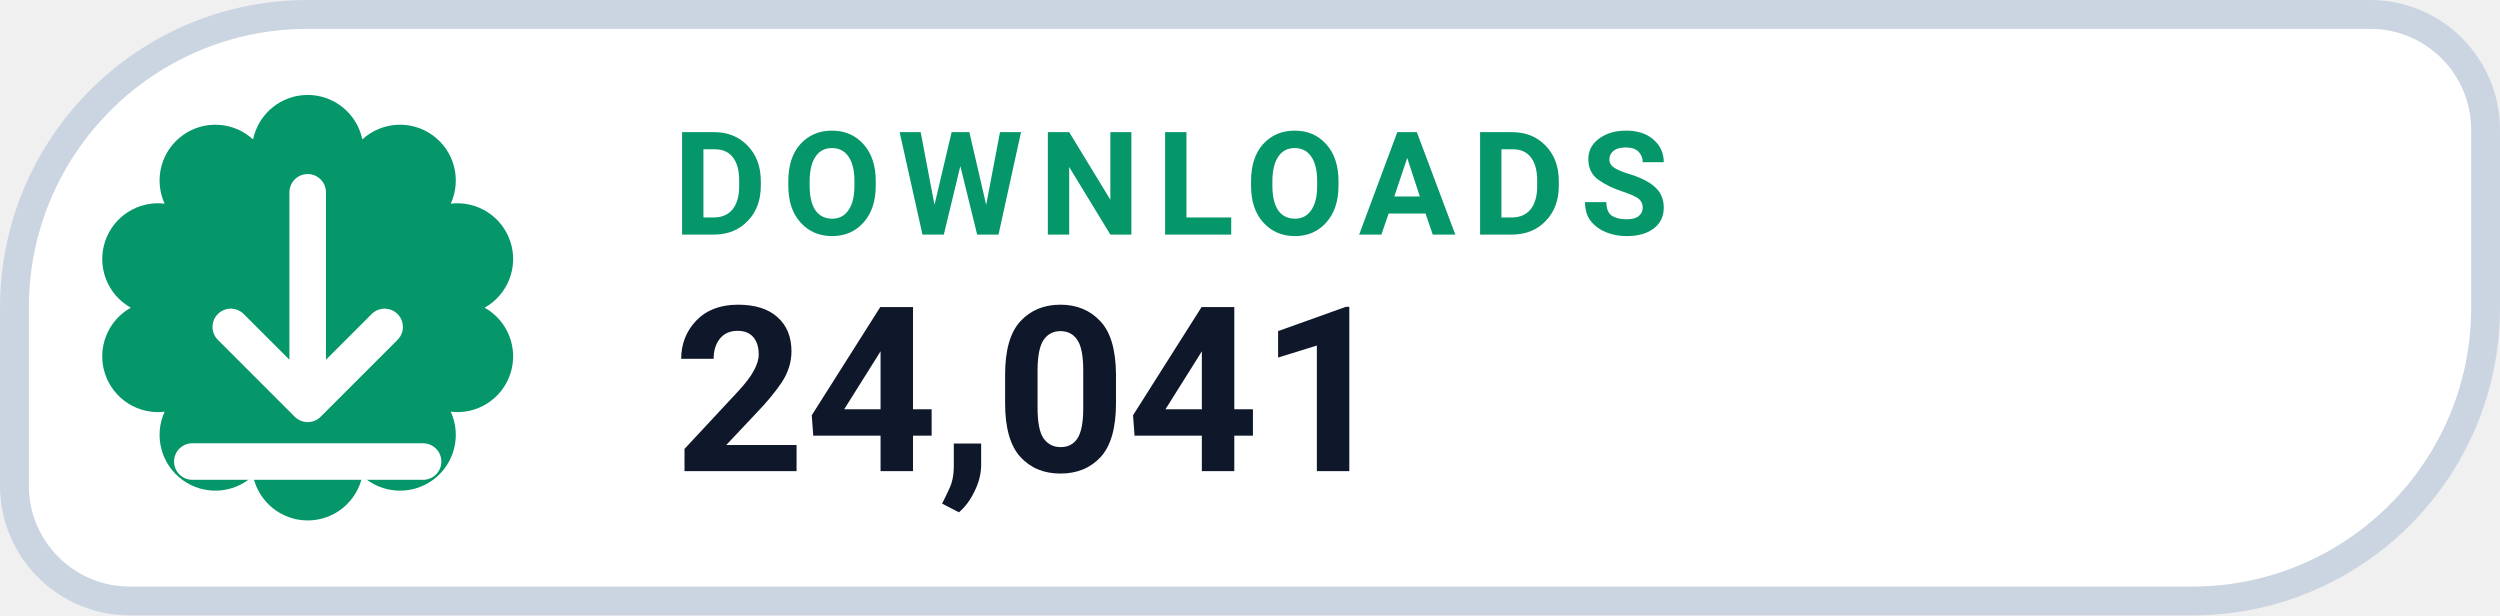
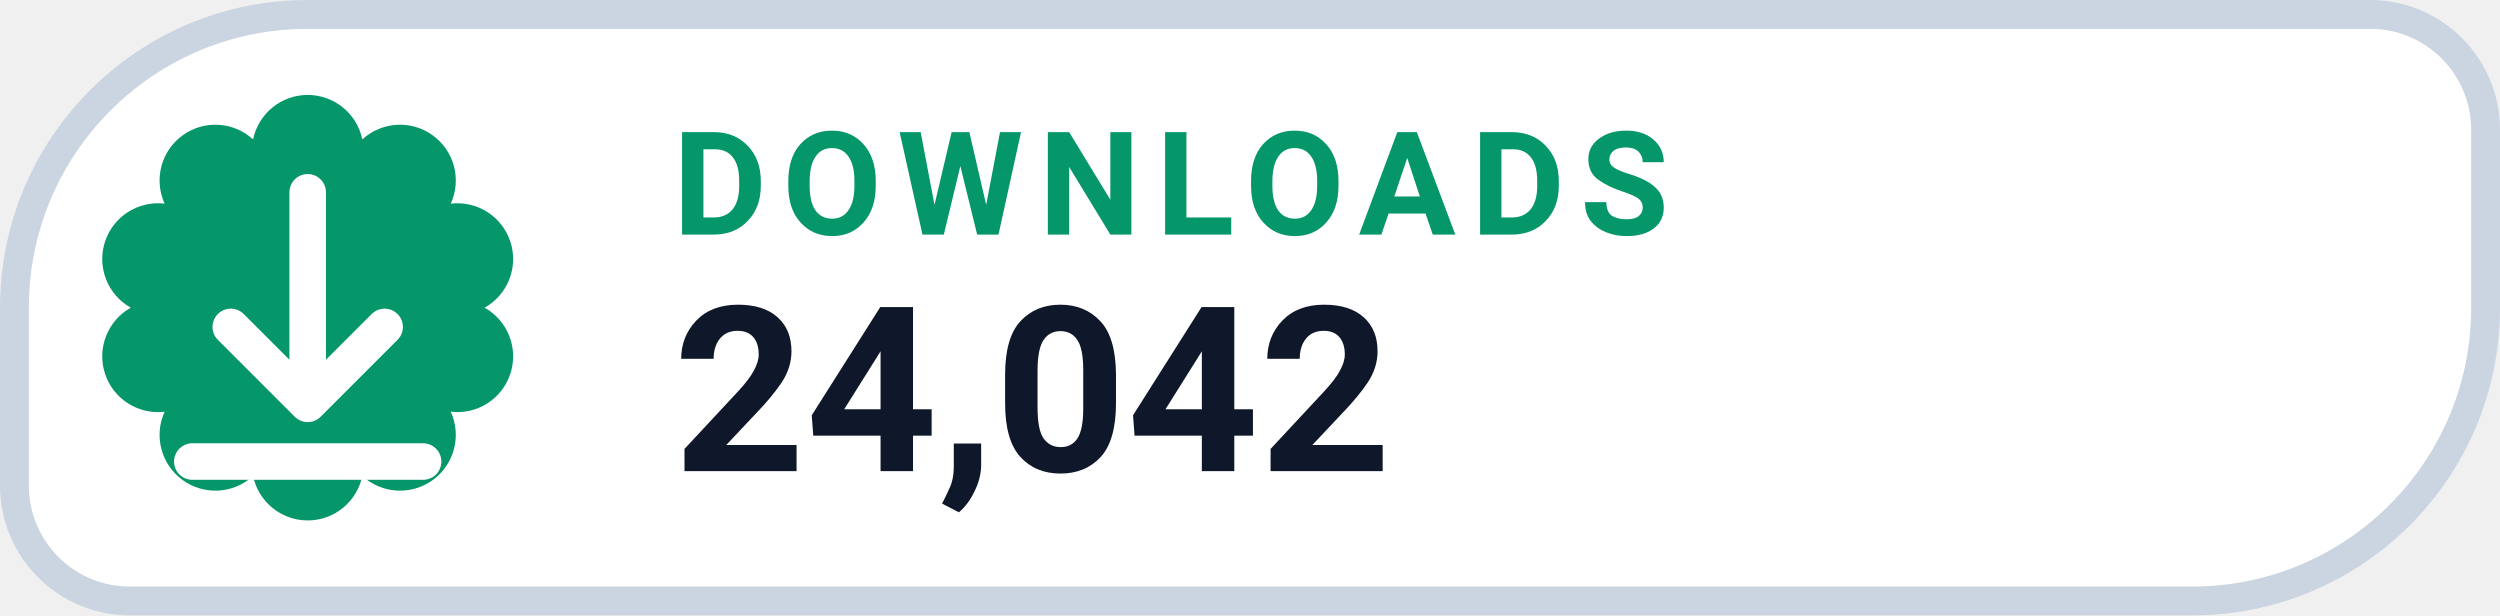
- <svg xmlns="http://www.w3.org/2000/svg" width="130" height="32" viewBox="0 0 130 32" role="img" aria-label="DOWNLOADS 24,041">
+ <svg xmlns="http://www.w3.org/2000/svg" width="130" height="32" viewBox="0 0 130 32" role="img" aria-label="DOWNLOADS 24,042">
  <path d="M 16.00 0.75 H 123.25 A 6.00 6.00 0 0 1 129.25 6.75 V 16.00 A 15.25 15.25 0 0 1 114.00 31.25 H 6.75 A 6.00 6.00 0 0 1 0.75 25.25 V 16.00 A 15.25 15.25 0 0 1 16.00 0.75 Z" fill="#FFFFFF" stroke="#CBD5E1" stroke-width="1.5" />
  <path d="M 13.16 7.25 A 2.90 2.90 0 0 1 18.84 7.25 A 2.90 2.90 0 0 1 23.44 10.59 A 2.90 2.90 0 0 1 25.20 16.00 A 2.90 2.90 0 0 1 23.44 21.41 A 2.90 2.90 0 0 1 18.84 24.75 A 2.90 2.90 0 0 1 13.16 24.75 A 2.90 2.90 0 0 1 8.56 21.41 A 2.90 2.90 0 0 1 6.80 16.00 A 2.90 2.90 0 0 1 8.56 10.59 A 2.90 2.90 0 0 1 13.16 7.25 Z" fill="#059669" />
  <g transform="translate(16 16)" style="color:#FFFFFF;">
    <path d="M0 -6 v11 m0 0 l4 -4 m-4 4 l-4 -4 M-6 8 h12" fill="none" stroke="currentColor" stroke-width="1.9" stroke-linecap="round" stroke-linejoin="round" />
  </g>
  <text x="35" y="12.2" fill="#059669" font-family="-apple-system,BlinkMacSystemFont,'Segoe UI',Roboto,Helvetica,Arial,sans-serif" font-size="7.5" font-weight="700" letter-spacing=".8">DOWNLOADS</text>
-   <text x="35" y="24.5" fill="#0F172A" font-family="-apple-system,BlinkMacSystemFont,'Segoe UI',Roboto,Helvetica,Arial,sans-serif" font-size="12" font-weight="750">24,041</text>
+   <text x="35" y="24.5" fill="#0F172A" font-family="-apple-system,BlinkMacSystemFont,'Segoe UI',Roboto,Helvetica,Arial,sans-serif" font-size="12" font-weight="750">24,042</text>
</svg>
